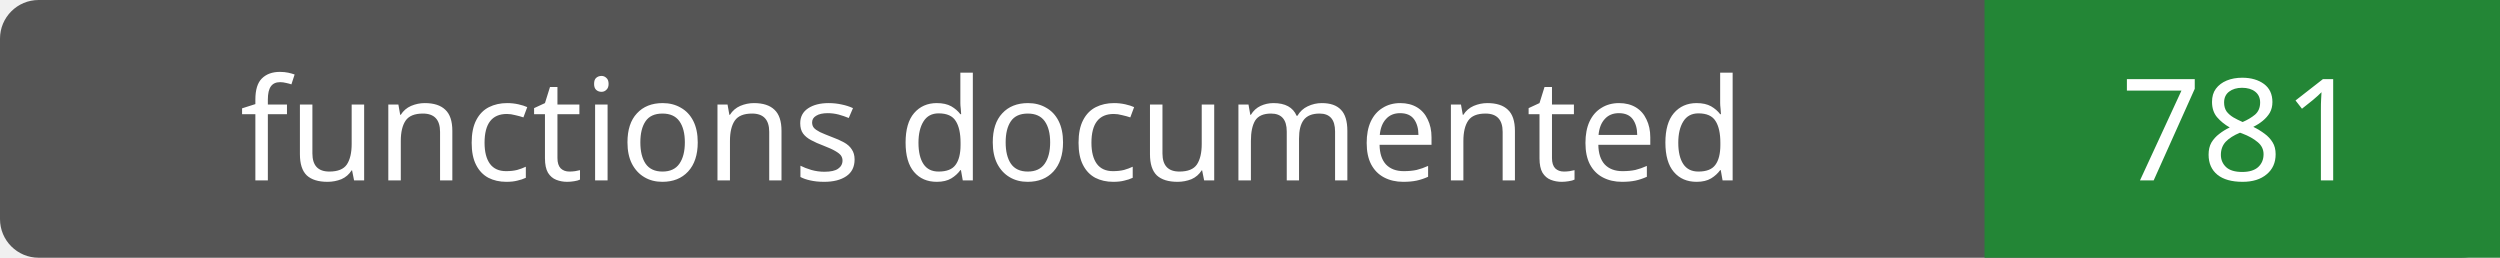
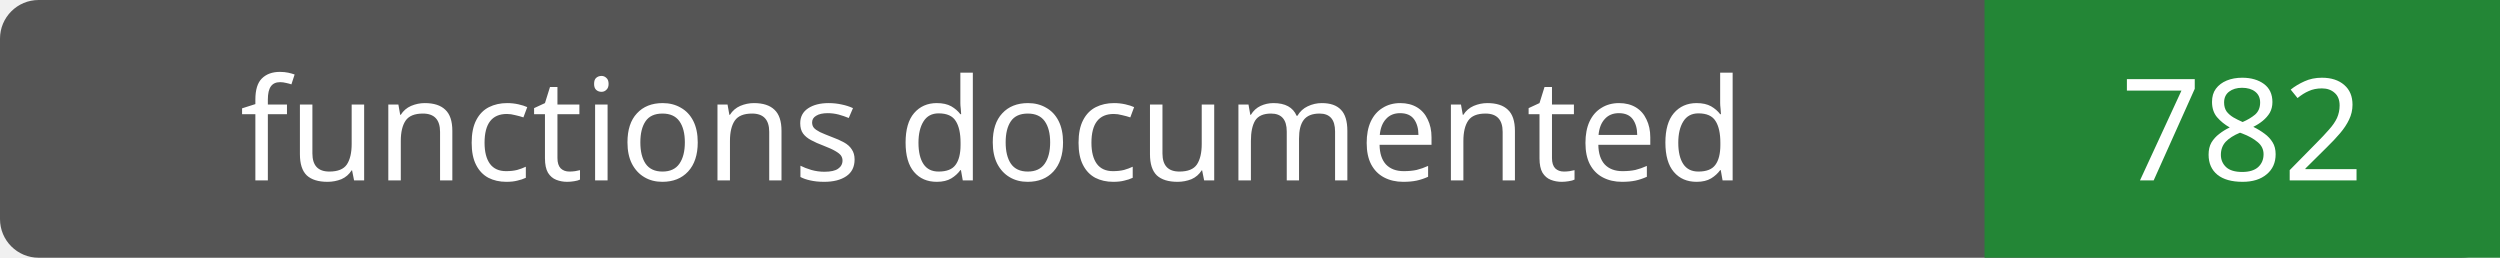
- <svg xmlns="http://www.w3.org/2000/svg" width="194" height="20" role="img" aria-label="functions documented: 781">
+ <svg xmlns="http://www.w3.org/2000/svg" width="194" height="20" role="img" aria-label="functions documented: 782">
  <rect width="194" height="20" rx="3" fill="#555" />
  <path fill="#238636" d="M154 0h40v20H154z" />
  <g fill="#fff" text-anchor="middle" font-family="Verdana,sans-serif" font-size="11">
    <text x="77.0" y="14">functions documented</text>
-     <text x="174.0" y="14">781</text>
+     <text x="174.0" y="14">782</text>
  </g>
</svg>
